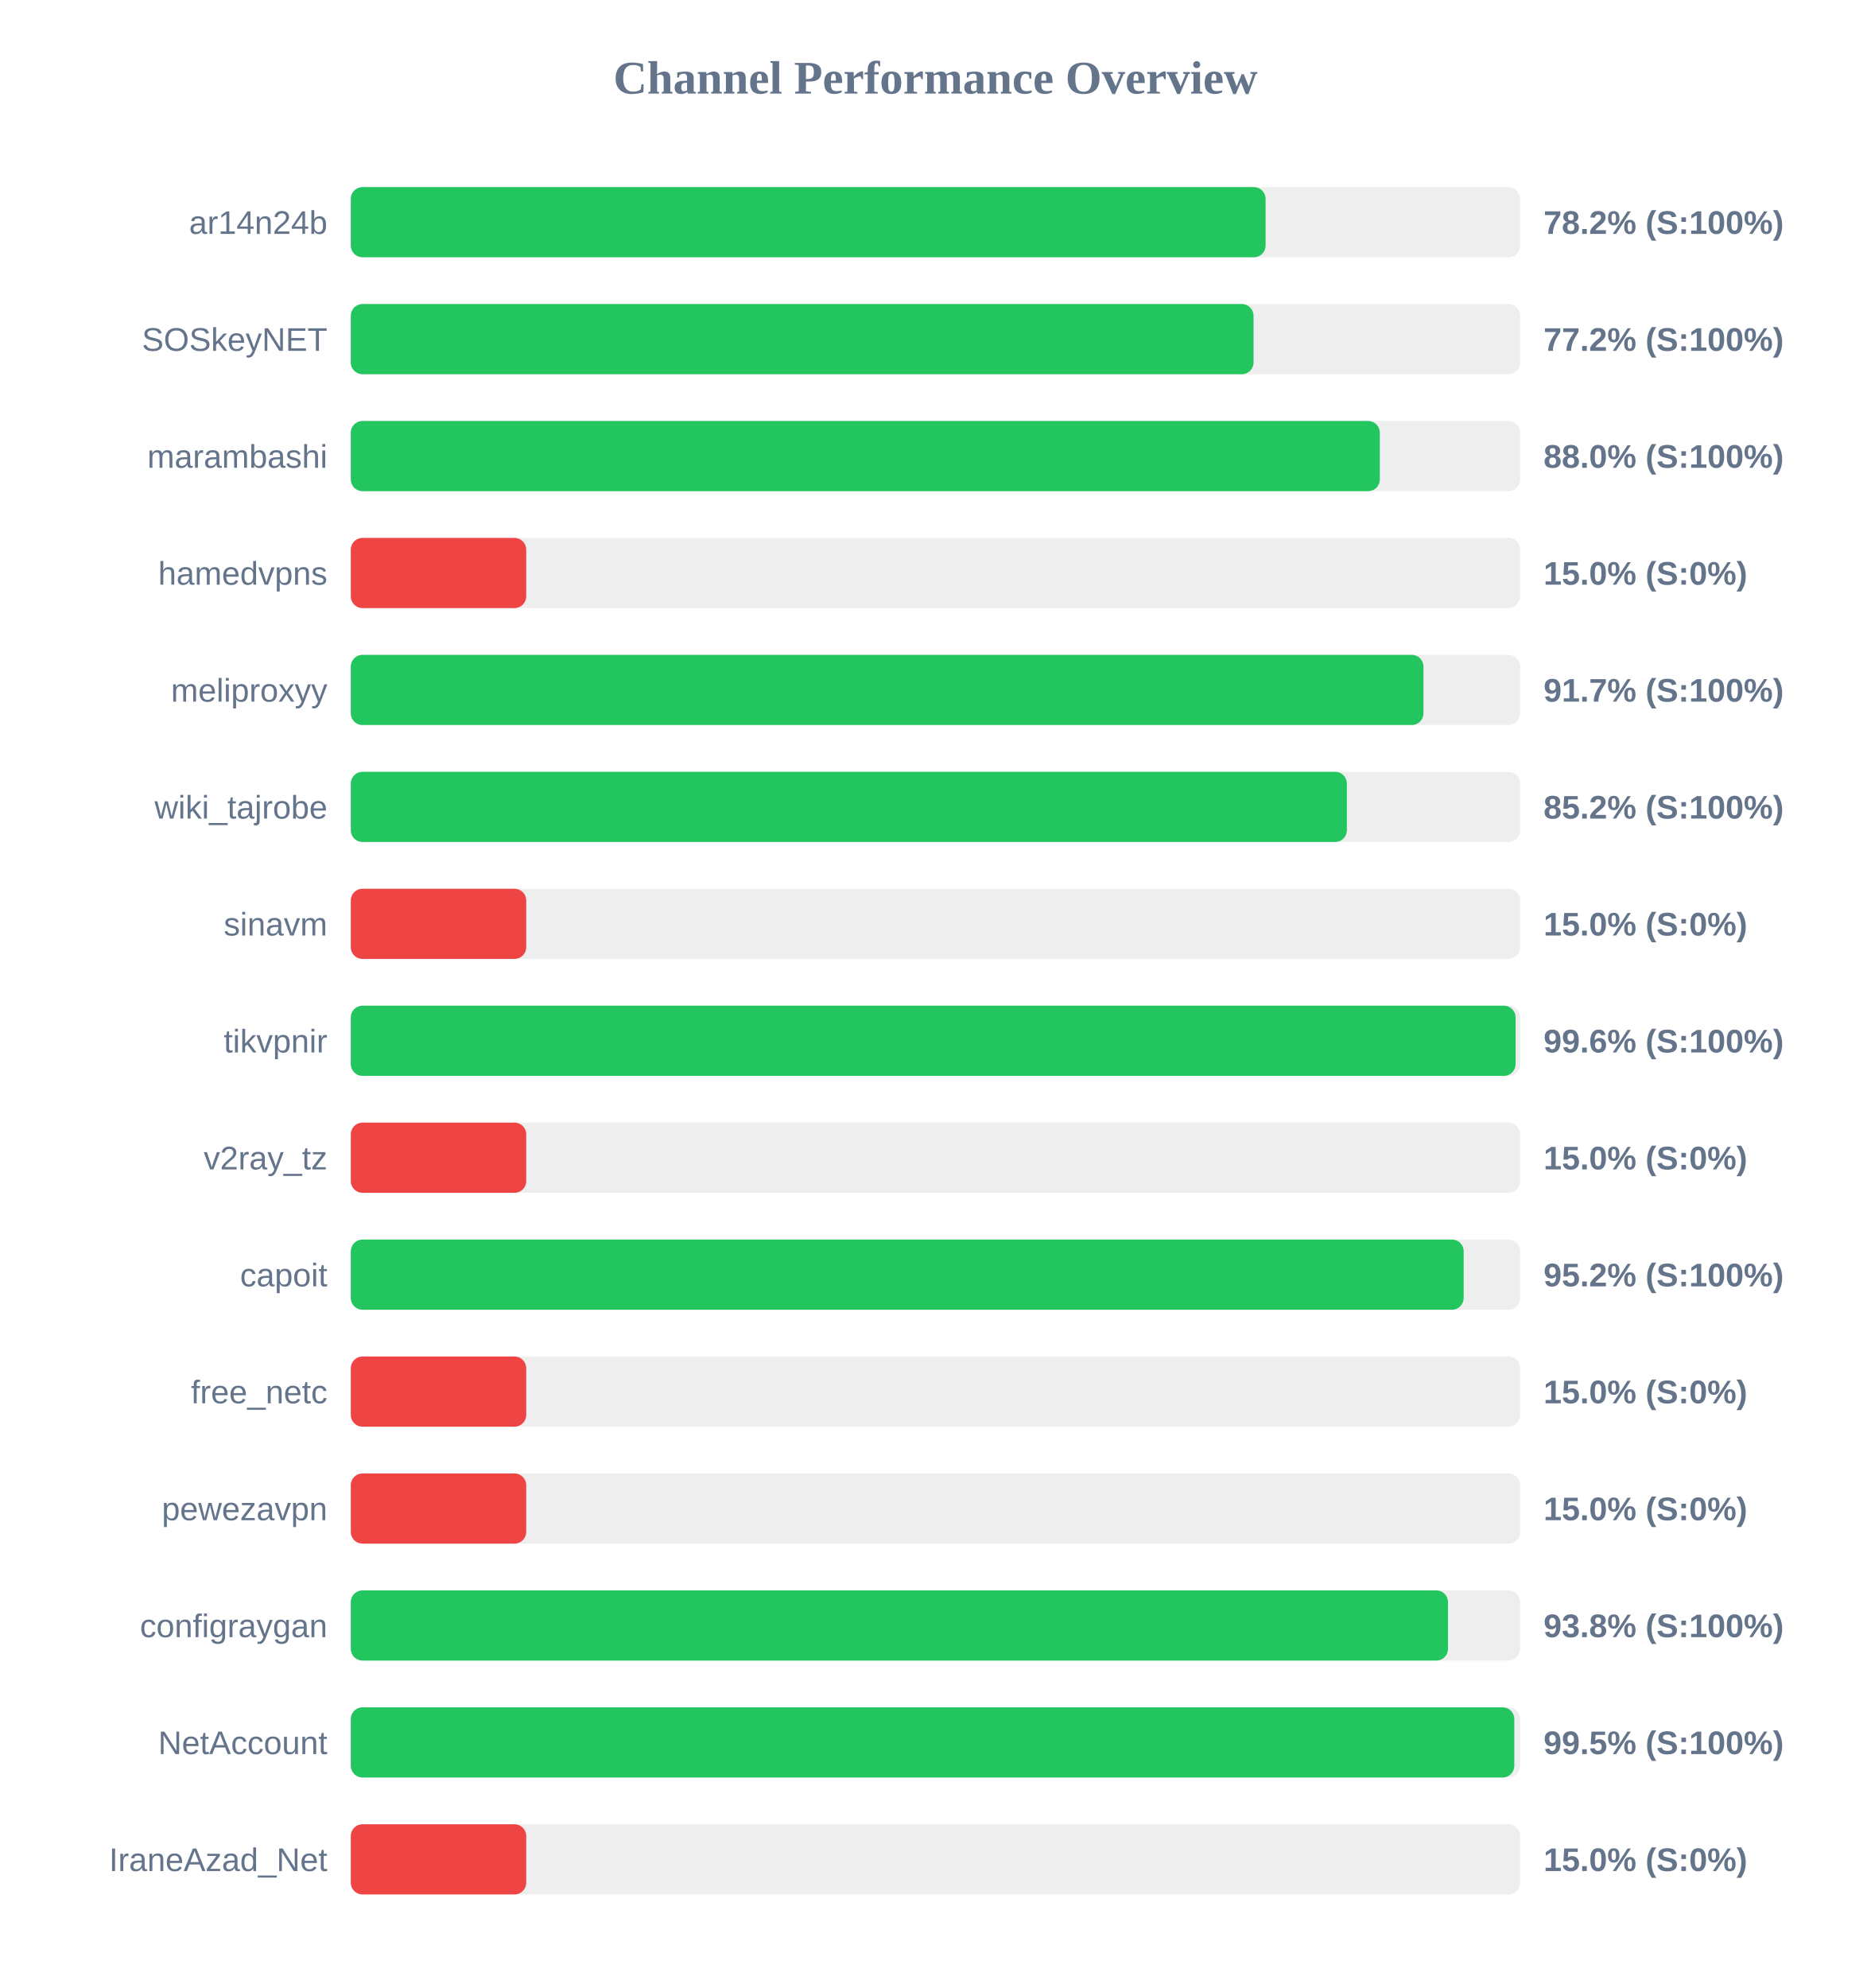
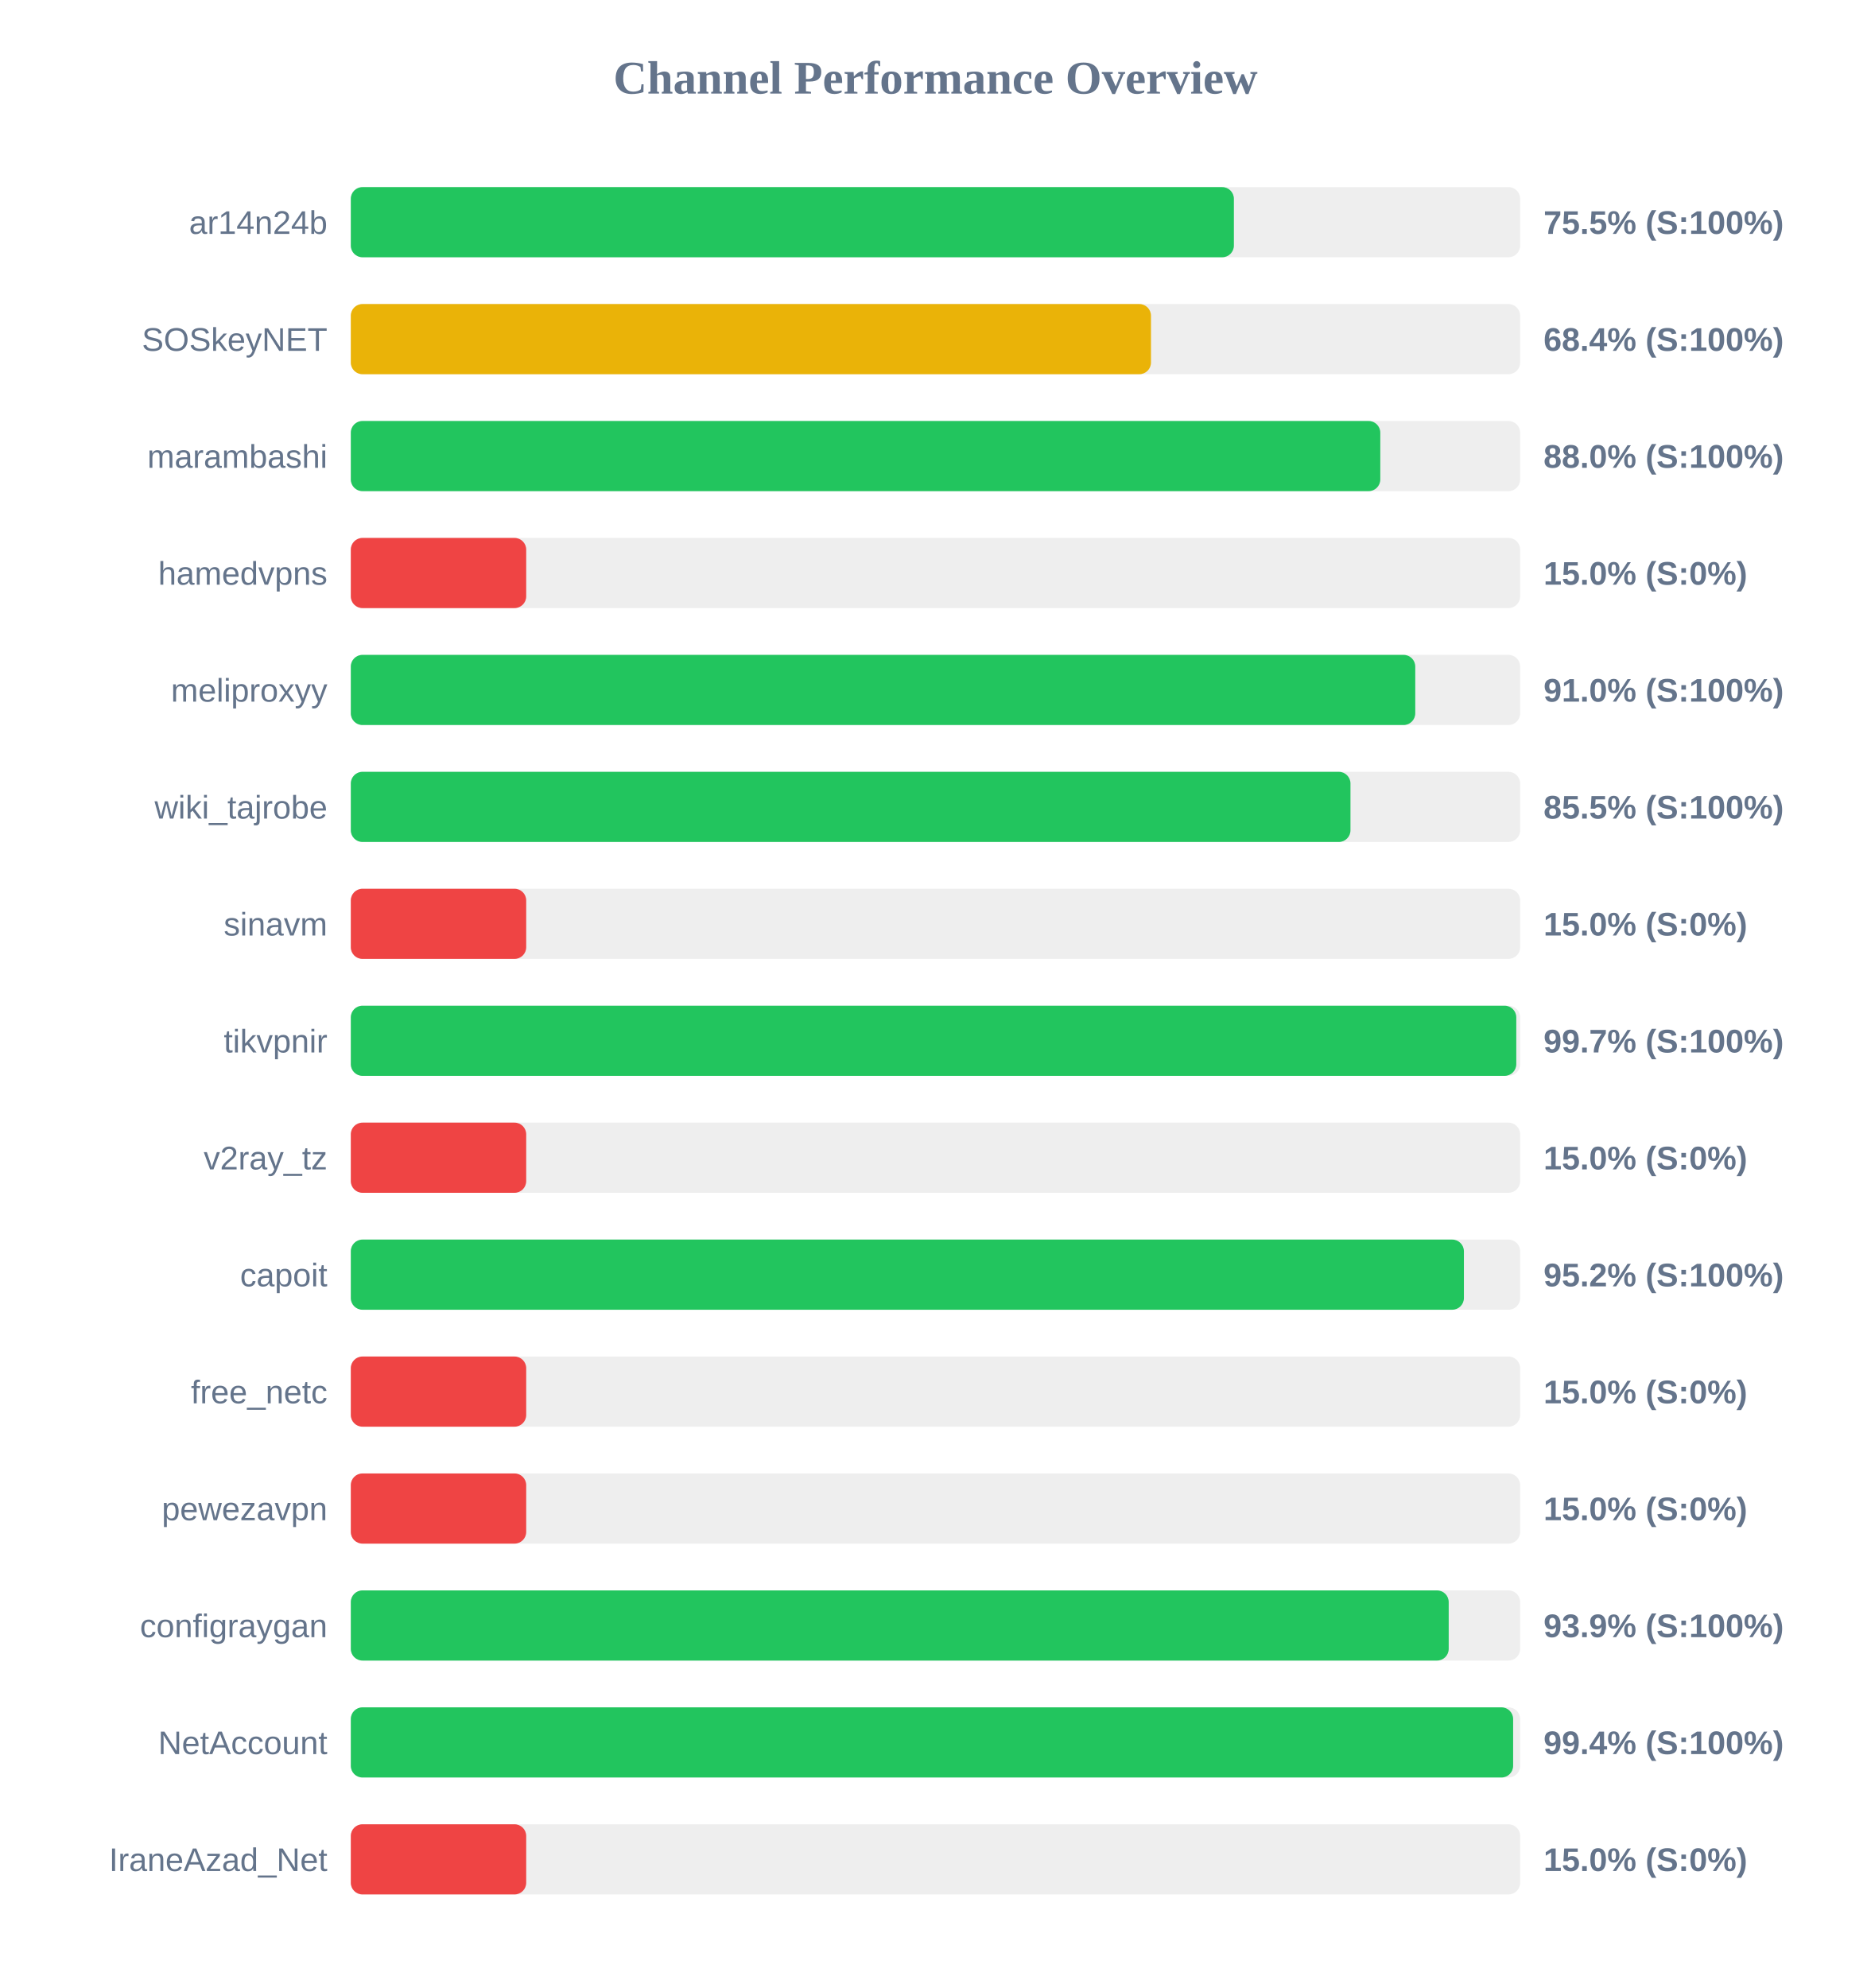
<svg xmlns="http://www.w3.org/2000/svg" width="800" height="850" version="1.1">
  <style>
        .row { font: 14px Arial; fill: #64748b; }
        .score { font: bold 14px Arial; fill: #64748b; }
    </style>
  <text x="400" y="40" text-anchor="middle" font-size="20px" font-weight="bold" fill="#64748b">Channel Performance Overview</text>
  <rect x="150" y="80" width="500" height="30" fill="#eee" rx="5" />
-   <rect x="150" y="80" width="391.15" height="30" fill="#22c55e" rx="5" />
+   <rect x="150" y="80" width="377.6" height="30" fill="#22c55e" rx="5" />
  <text x="140" y="100" text-anchor="end" class="row">ar14n24b</text>
-   <text x="660" y="100" text-anchor="start" class="score">78.2% (S:100%)</text>
+   <text x="660" y="100" text-anchor="start" class="score">75.5% (S:100%)</text>
  <rect x="150" y="130" width="500" height="30" fill="#eee" rx="5" />
-   <rect x="150" y="130" width="386.0" height="30" fill="#22c55e" rx="5" />
+   <rect x="150" y="130" width="342.15" height="30" fill="#eab308" rx="5" />
  <text x="140" y="150" text-anchor="end" class="row">SOSkeyNET</text>
-   <text x="660" y="150" text-anchor="start" class="score">77.2% (S:100%)</text>
+   <text x="660" y="150" text-anchor="start" class="score">68.4% (S:100%)</text>
  <rect x="150" y="180" width="500" height="30" fill="#eee" rx="5" />
-   <rect x="150" y="180" width="440.0" height="30" fill="#22c55e" rx="5" />
+   <rect x="150" y="180" width="440.2" height="30" fill="#22c55e" rx="5" />
  <text x="140" y="200" text-anchor="end" class="row">marambashi</text>
  <text x="660" y="200" text-anchor="start" class="score">88.0% (S:100%)</text>
  <rect x="150" y="230" width="500" height="30" fill="#eee" rx="5" />
  <rect x="150" y="230" width="75.0" height="30" fill="#ef4444" rx="5" />
  <text x="140" y="250" text-anchor="end" class="row">hamedvpns</text>
  <text x="660" y="250" text-anchor="start" class="score">15.0% (S:0%)</text>
  <rect x="150" y="280" width="500" height="30" fill="#eee" rx="5" />
-   <rect x="150" y="280" width="458.65" height="30" fill="#22c55e" rx="5" />
+   <rect x="150" y="280" width="455.15" height="30" fill="#22c55e" rx="5" />
  <text x="140" y="300" text-anchor="end" class="row">meliproxyy</text>
-   <text x="660" y="300" text-anchor="start" class="score">91.7% (S:100%)</text>
+   <text x="660" y="300" text-anchor="start" class="score">91.0% (S:100%)</text>
  <rect x="150" y="330" width="500" height="30" fill="#eee" rx="5" />
-   <rect x="150" y="330" width="425.9" height="30" fill="#22c55e" rx="5" />
+   <rect x="150" y="330" width="427.45" height="30" fill="#22c55e" rx="5" />
  <text x="140" y="350" text-anchor="end" class="row">wiki_tajrobe</text>
-   <text x="660" y="350" text-anchor="start" class="score">85.2% (S:100%)</text>
+   <text x="660" y="350" text-anchor="start" class="score">85.5% (S:100%)</text>
  <rect x="150" y="380" width="500" height="30" fill="#eee" rx="5" />
  <rect x="150" y="380" width="75.0" height="30" fill="#ef4444" rx="5" />
  <text x="140" y="400" text-anchor="end" class="row">sinavm</text>
  <text x="660" y="400" text-anchor="start" class="score">15.0% (S:0%)</text>
  <rect x="150" y="430" width="500" height="30" fill="#eee" rx="5" />
-   <rect x="150" y="430" width="498.05" height="30" fill="#22c55e" rx="5" />
+   <rect x="150" y="430" width="498.35" height="30" fill="#22c55e" rx="5" />
  <text x="140" y="450" text-anchor="end" class="row">tikvpnir</text>
-   <text x="660" y="450" text-anchor="start" class="score">99.6% (S:100%)</text>
+   <text x="660" y="450" text-anchor="start" class="score">99.7% (S:100%)</text>
  <rect x="150" y="480" width="500" height="30" fill="#eee" rx="5" />
  <rect x="150" y="480" width="75.0" height="30" fill="#ef4444" rx="5" />
  <text x="140" y="500" text-anchor="end" class="row">v2ray_tz</text>
  <text x="660" y="500" text-anchor="start" class="score">15.0% (S:0%)</text>
  <rect x="150" y="530" width="500" height="30" fill="#eee" rx="5" />
-   <rect x="150" y="530" width="475.85" height="30" fill="#22c55e" rx="5" />
+   <rect x="150" y="530" width="475.95" height="30" fill="#22c55e" rx="5" />
  <text x="140" y="550" text-anchor="end" class="row">capoit</text>
  <text x="660" y="550" text-anchor="start" class="score">95.2% (S:100%)</text>
  <rect x="150" y="580" width="500" height="30" fill="#eee" rx="5" />
  <rect x="150" y="580" width="75.0" height="30" fill="#ef4444" rx="5" />
  <text x="140" y="600" text-anchor="end" class="row">free_netc</text>
  <text x="660" y="600" text-anchor="start" class="score">15.0% (S:0%)</text>
  <rect x="150" y="630" width="500" height="30" fill="#eee" rx="5" />
  <rect x="150" y="630" width="75.0" height="30" fill="#ef4444" rx="5" />
  <text x="140" y="650" text-anchor="end" class="row">pewezavpn</text>
  <text x="660" y="650" text-anchor="start" class="score">15.0% (S:0%)</text>
  <rect x="150" y="680" width="500" height="30" fill="#eee" rx="5" />
-   <rect x="150" y="680" width="469.15" height="30" fill="#22c55e" rx="5" />
+   <rect x="150" y="680" width="469.45" height="30" fill="#22c55e" rx="5" />
  <text x="140" y="700" text-anchor="end" class="row">configraygan</text>
-   <text x="660" y="700" text-anchor="start" class="score">93.8% (S:100%)</text>
+   <text x="660" y="700" text-anchor="start" class="score">93.9% (S:100%)</text>
  <rect x="150" y="730" width="500" height="30" fill="#eee" rx="5" />
-   <rect x="150" y="730" width="497.5" height="30" fill="#22c55e" rx="5" />
+   <rect x="150" y="730" width="497.0" height="30" fill="#22c55e" rx="5" />
  <text x="140" y="750" text-anchor="end" class="row">NetAccount</text>
-   <text x="660" y="750" text-anchor="start" class="score">99.5% (S:100%)</text>
+   <text x="660" y="750" text-anchor="start" class="score">99.4% (S:100%)</text>
  <rect x="150" y="780" width="500" height="30" fill="#eee" rx="5" />
  <rect x="150" y="780" width="75.0" height="30" fill="#ef4444" rx="5" />
  <text x="140" y="800" text-anchor="end" class="row">IraneAzad_Net</text>
  <text x="660" y="800" text-anchor="start" class="score">15.0% (S:0%)</text>
</svg>
